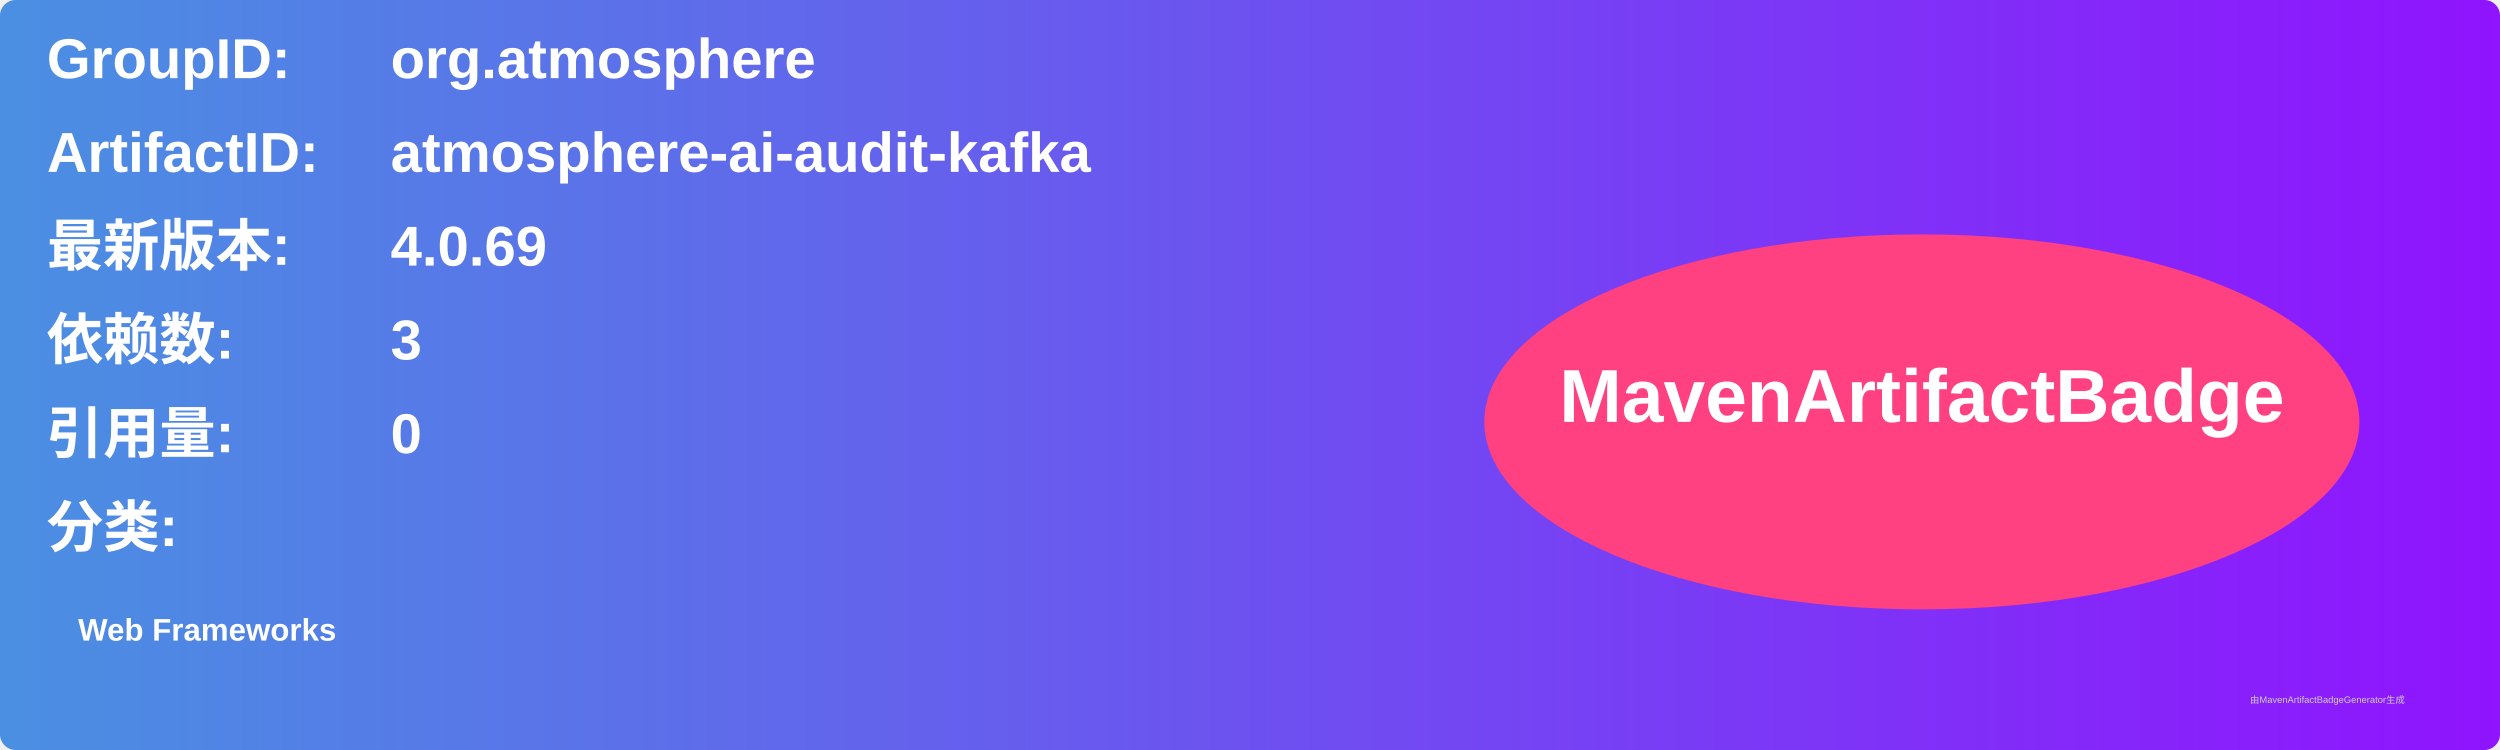
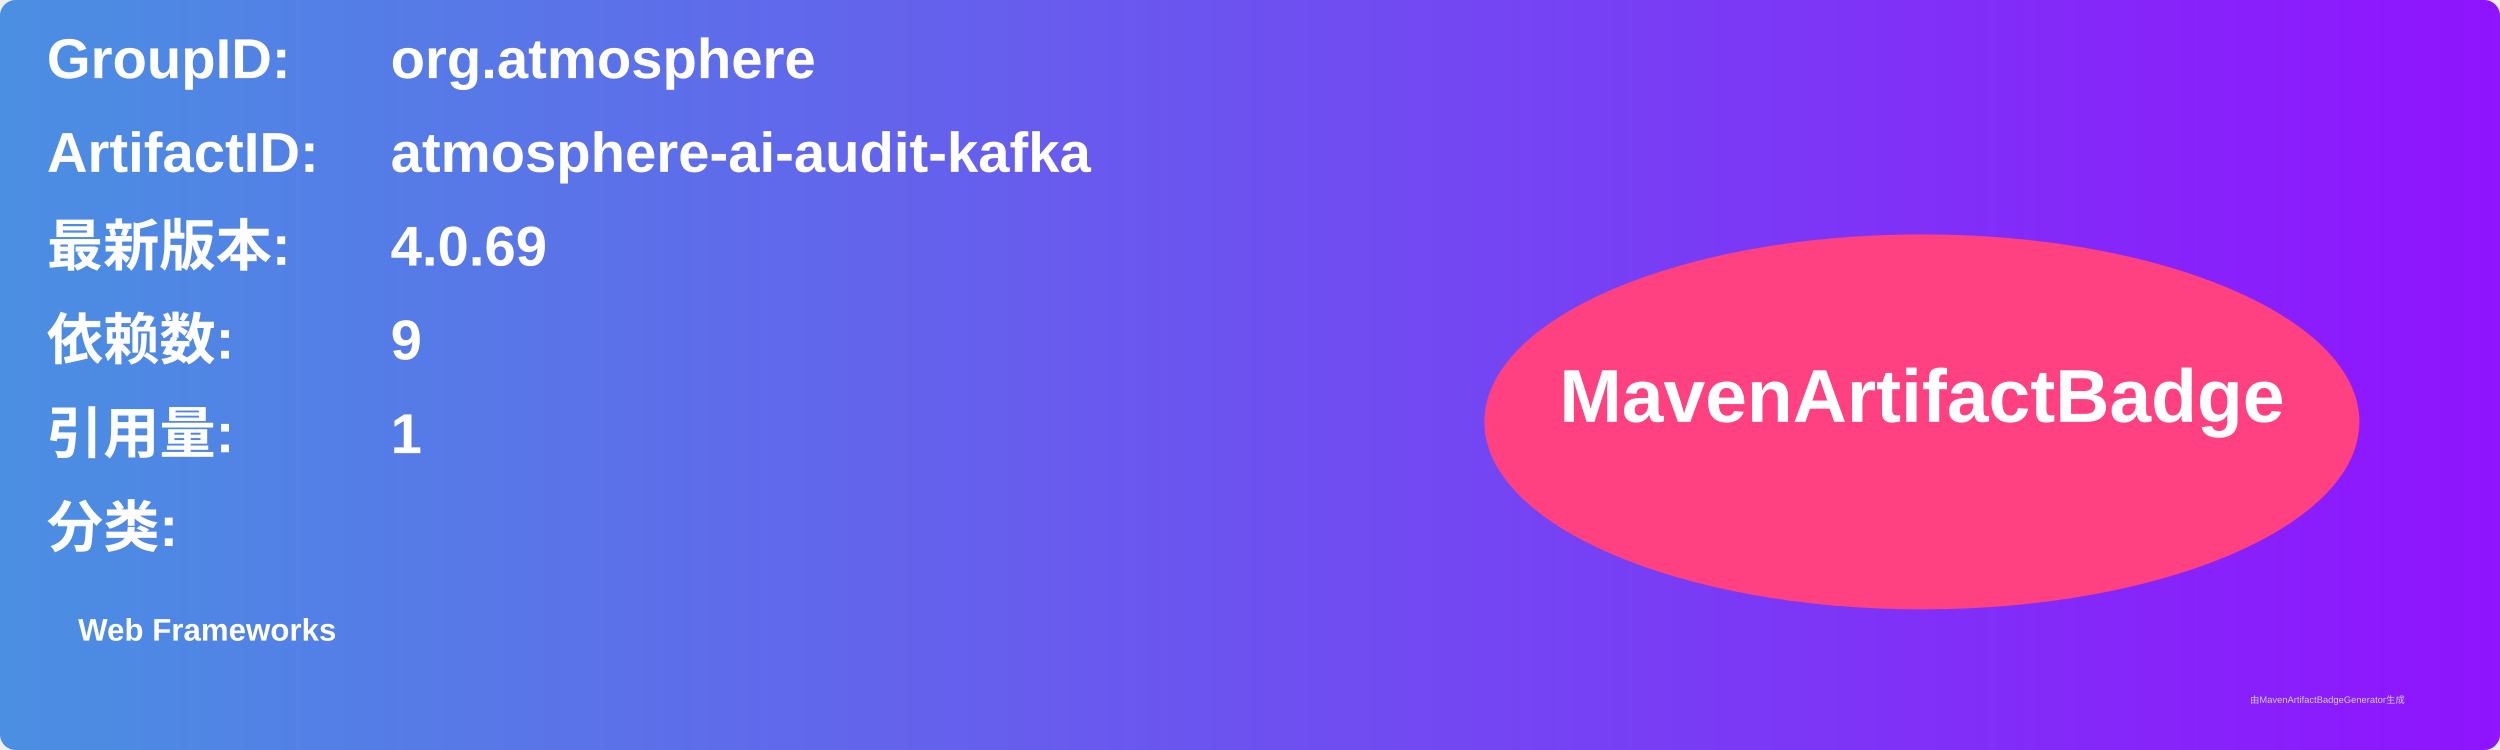
<svg xmlns="http://www.w3.org/2000/svg" width="800" height="240" viewBox="0 0 800 240">
  <linearGradient id="grad" x1="0%" y1="0%" x2="100%" y2="0%">
    <stop offset="0%" stop-color="#4a90e2" />
    <stop offset="100%" stop-color="#9013fe" />
  </linearGradient>
  <rect width="100%" height="100%" rx="5" ry="5" fill="url(#grad)" />
  <g transform="translate(15, 15)">
    <text x="0" y="10" font-family="Arial" font-size="18" fill="white" font-weight="bold" width="260">GroupID:</text>
    <text x="110" y="10" font-family="Arial" font-size="18" fill="white" font-weight="bold" width="460">org.atmosphere</text>
    <text x="0" y="40" font-family="Arial" font-size="18" fill="white" font-weight="bold" width="260">ArtifactID:</text>
    <text x="110" y="40" font-family="Arial" font-size="18" fill="white" font-weight="bold" width="460">atmosphere-ai-audit-kafka</text>
    <text x="0" y="70" font-family="Arial" font-size="18" fill="white" font-weight="bold">最新版本:</text>
    <text x="110" y="70" font-family="Arial" font-size="18" fill="white" font-weight="bold">
      <tspan font-weight="bold">4.0.69</tspan>
    </text>
    <text x="0" y="100" font-family="Arial" font-size="18" fill="white" font-weight="bold">依赖数: </text>
    <text x="110" y="100" font-family="Arial" font-size="18" fill="white">
-       <tspan font-weight="bold">3</tspan>
+       <tspan font-weight="bold">9</tspan>
    </text>
    <text x="0" y="130" font-family="Arial" font-size="18" fill="white" font-weight="bold">引用量: </text>
    <text x="110" y="130" font-family="Arial" font-size="18" fill="white">
-       <tspan font-weight="bold">0</tspan>
+       <tspan font-weight="bold">1</tspan>
    </text>
    <text x="0" y="160" font-family="Arial" font-size="18" fill="white" font-weight="bold">分类:</text>
    <text x="10" y="190" font-family="Arial" font-size="10" fill="white">
      <tspan font-weight="bold">Web Frameworks</tspan>
    </text>
    <ellipse cx="600" cy="120" rx="140" ry="60" fill="#ff4081" />
    <text x="600" y="120" text-anchor="middle" font-family="Arial" font-size="24" fill="white" font-weight="bold">MavenArtifactBadge</text>
  </g>
  <text x="720" y="225" font-family="Arial" font-size="3" fill="#d0d0d0">由MavenArtifactBadgeGenerator生成</text>
</svg>
